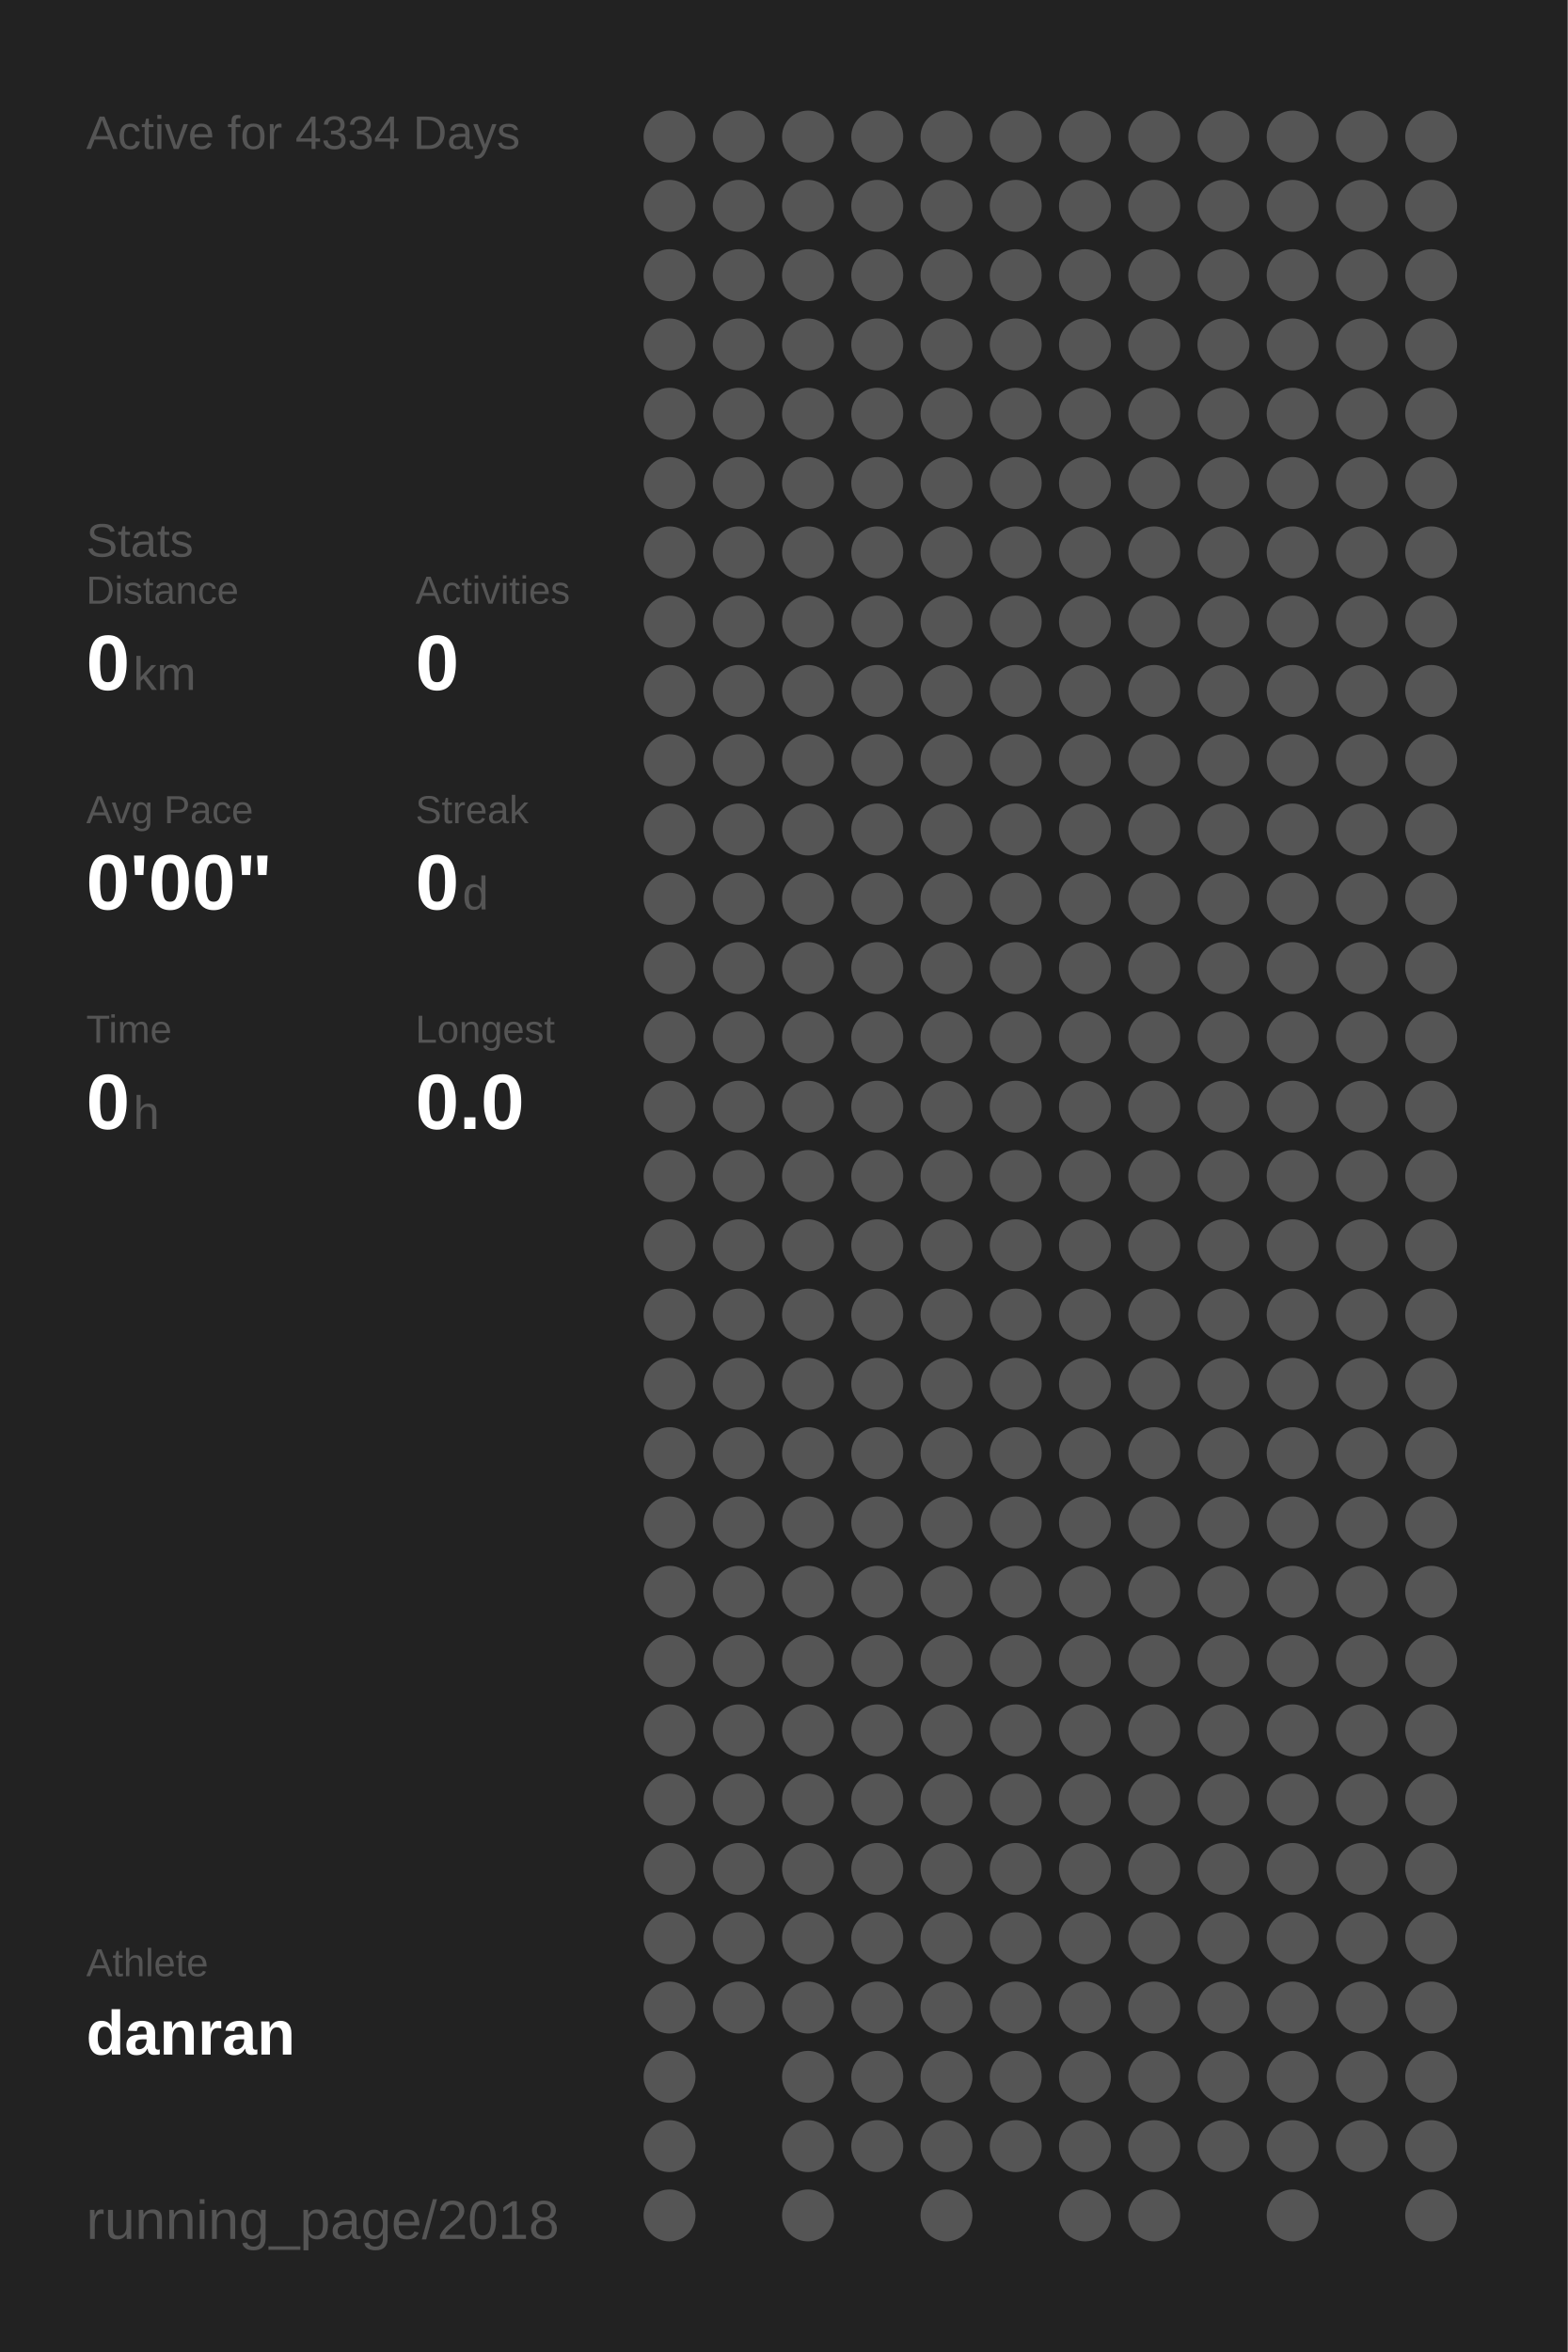
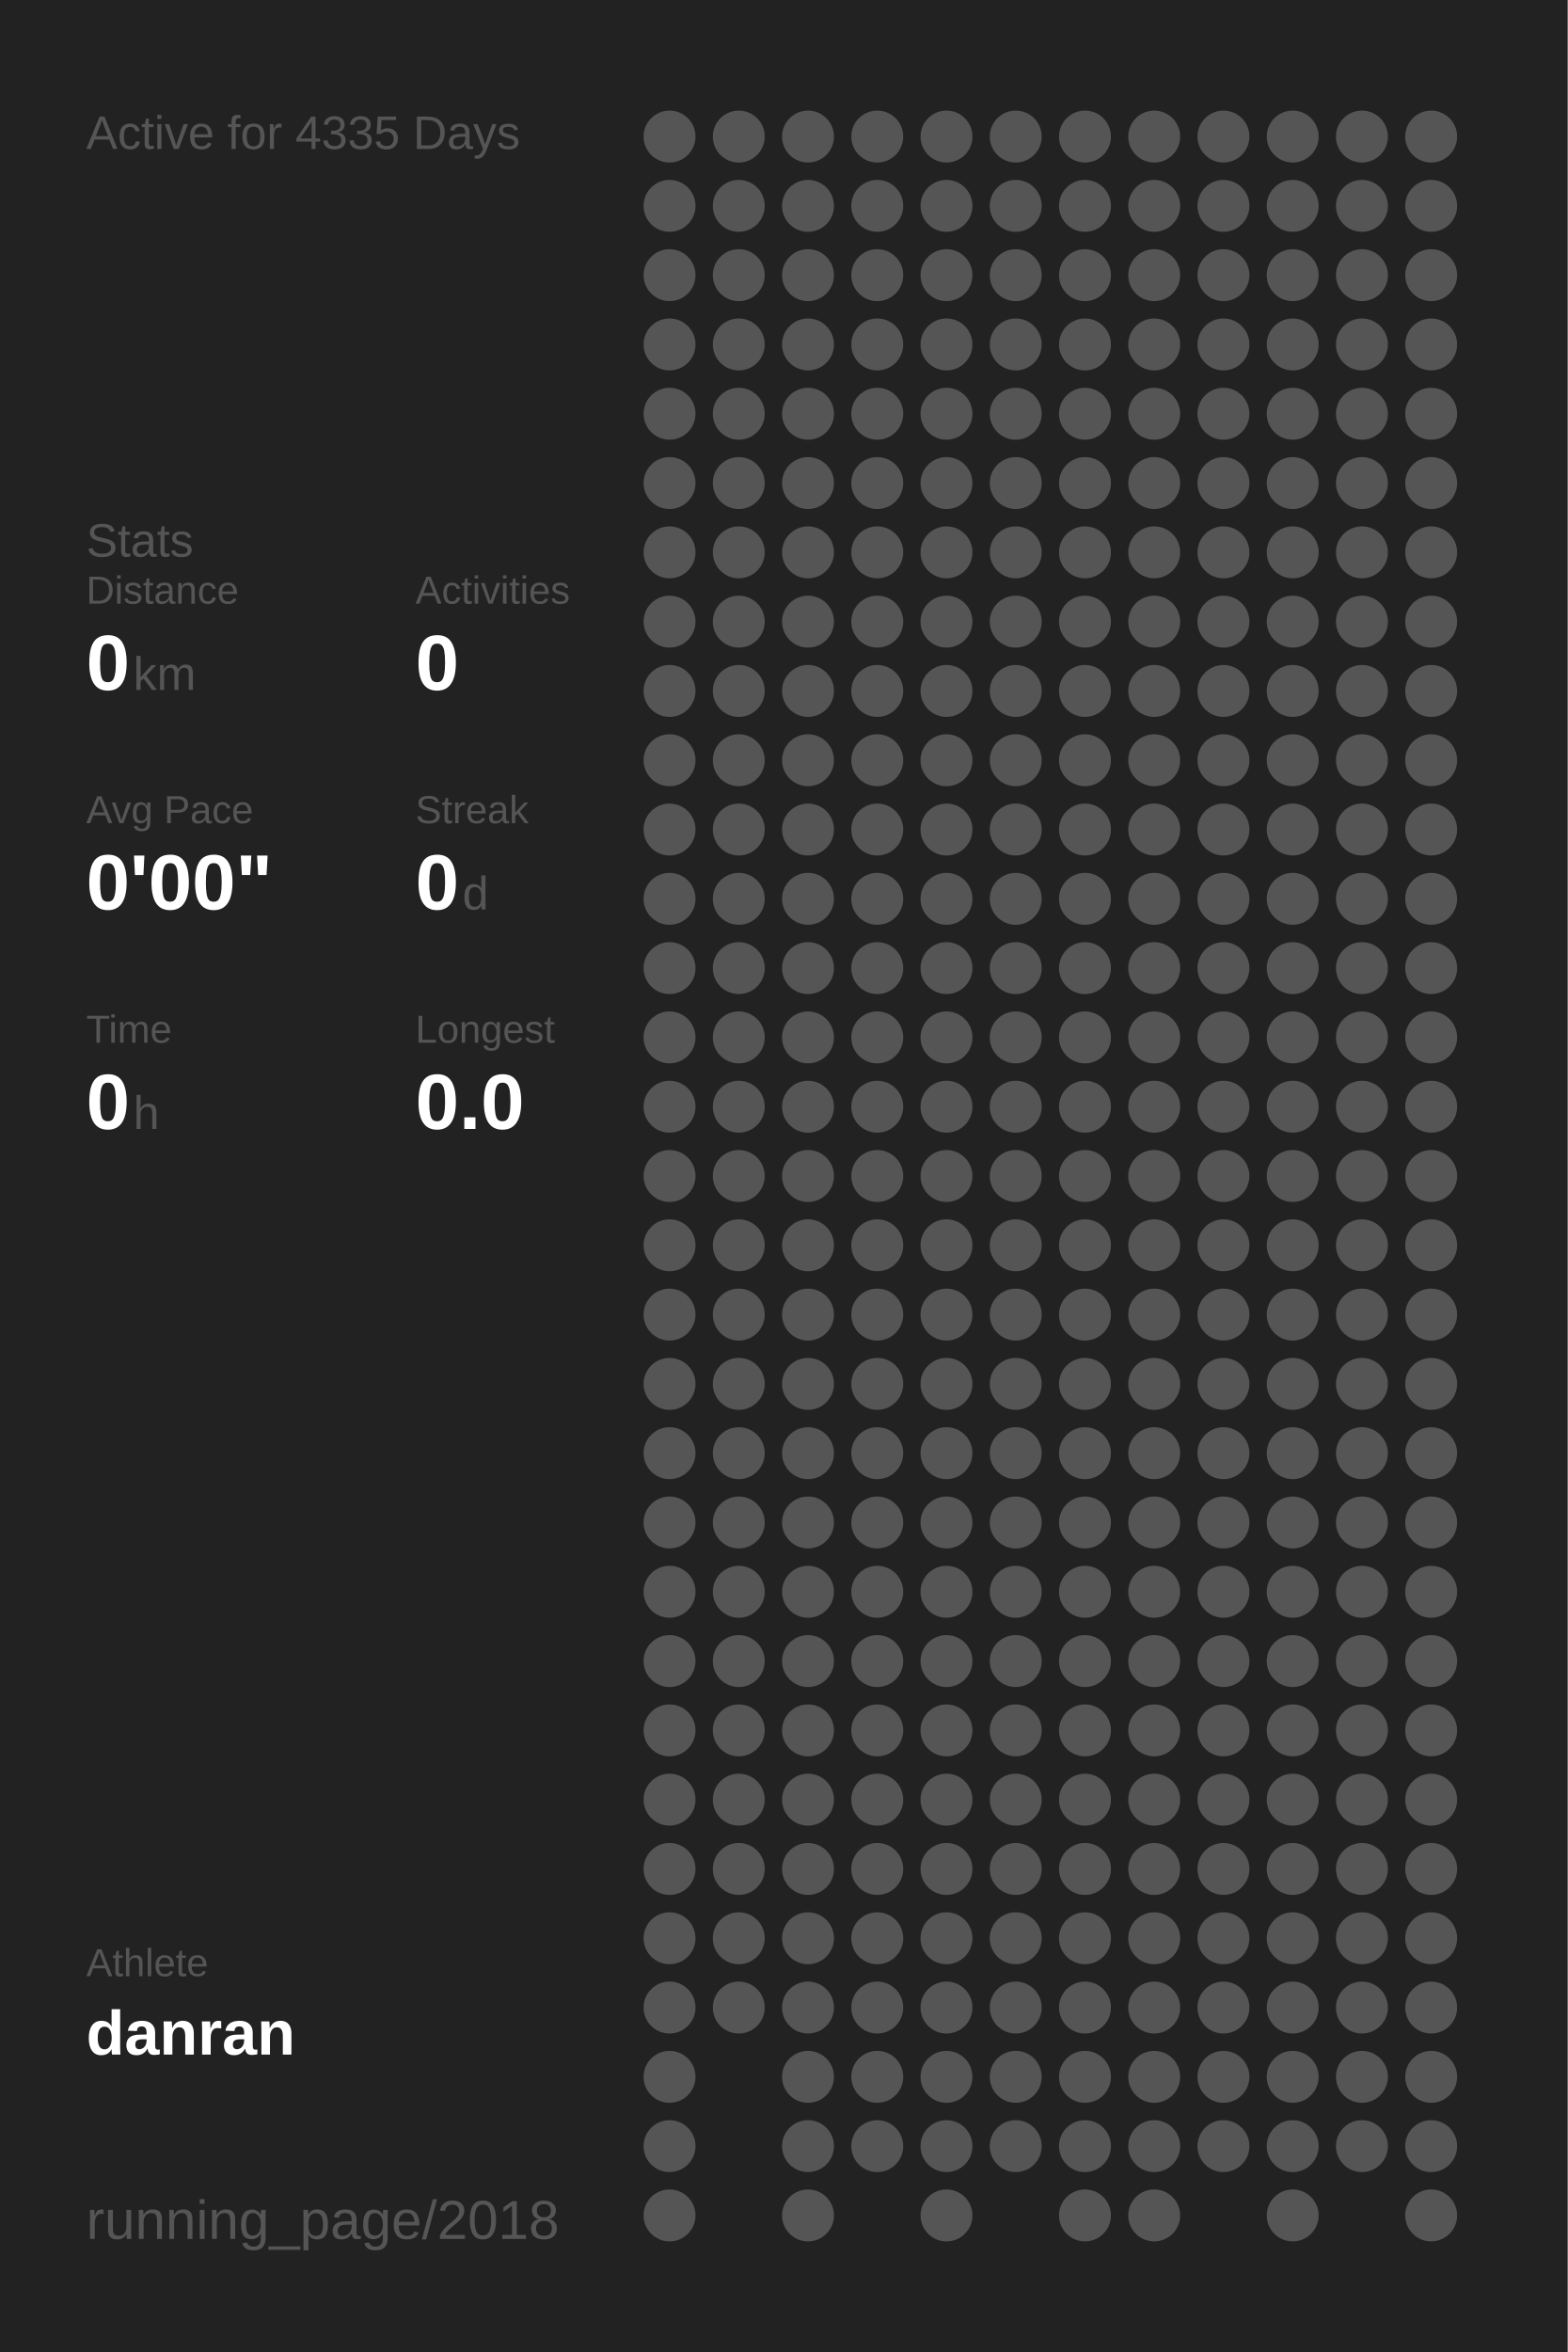
<svg xmlns="http://www.w3.org/2000/svg" baseProfile="full" height="300mm" version="1.1" viewBox="0,0,200,300" width="200mm">
  <defs />
  <rect fill="#222222" height="300" width="200" x="0" y="0" />
-   <text fill="#555555" style="font-size:6px; font-family:Arial;" x="11" y="19">Active for 4334 Days</text>
+   <text fill="#555555" style="font-size:6px; font-family:Arial;" x="11" y="19">Active for 4335 Days</text>
  <text fill="#555555" style="font-size:6px; font-family:Arial;" x="11" y="71">Stats</text>
  <text fill="#555555" style="font-size:5px; font-family:Arial;" x="11" y="77">Distance</text>
  <text fill="#FFFFFF" style="font-size:10px; font-family:Arial; font-weight:bold;" x="11" y="88">0</text>
  <text fill="#555555" style="font-size:6px; font-family:Arial;" x="17" y="88">km</text>
  <text fill="#555555" style="font-size:5px; font-family:Arial;" x="53" y="77">Activities</text>
  <text fill="#FFFFFF" style="font-size:10px; font-family:Arial; font-weight:bold;" x="53" y="88">0</text>
  <text fill="#555555" style="font-size:5px; font-family:Arial;" x="11" y="105">Avg Pace</text>
  <text fill="#FFFFFF" style="font-size:10px; font-family:Arial; font-weight:bold;" x="11" y="116">0'00"</text>
  <text fill="#555555" style="font-size:5px; font-family:Arial;" x="53" y="105">Streak</text>
  <text fill="#FFFFFF" style="font-size:10px; font-family:Arial; font-weight:bold;" x="53" y="116">0</text>
  <text fill="#555555" style="font-size:6px; font-family:Arial;" x="59" y="116">d</text>
  <text fill="#555555" style="font-size:5px; font-family:Arial;" x="11" y="133">Time</text>
  <text fill="#FFFFFF" style="font-size:10px; font-family:Arial; font-weight:bold;" x="11" y="144">0</text>
  <text fill="#555555" style="font-size:6px; font-family:Arial;" x="17" y="144">h</text>
  <text fill="#555555" style="font-size:5px; font-family:Arial;" x="53" y="133">Longest</text>
  <text fill="#FFFFFF" style="font-size:10px; font-family:Arial; font-weight:bold;" x="53" y="144">0.0</text>
  <text fill="#555555" style="font-size:5px; font-family:Arial;" x="11" y="252.065">Athlete</text>
  <text fill="#FFFFFF" style="font-size:8px; font-family:Arial; font-weight:bold;" x="11" y="262.065">danran</text>
  <text fill="#555555" style="font-size:7px; font-family:Arial;" x="11" y="285.581">running_page/2018</text>
  <circle cx="85.417" cy="17.419" fill="#555555" r="3.312" />
  <circle cx="85.417" cy="26.258" fill="#555555" r="3.312" />
  <circle cx="85.417" cy="35.097" fill="#555555" r="3.312" />
  <circle cx="85.417" cy="43.935" fill="#555555" r="3.312" />
  <circle cx="85.417" cy="52.774" fill="#555555" r="3.312" />
  <circle cx="85.417" cy="61.613" fill="#555555" r="3.312" />
  <circle cx="85.417" cy="70.452" fill="#555555" r="3.312" />
  <circle cx="85.417" cy="79.29" fill="#555555" r="3.312" />
  <circle cx="85.417" cy="88.129" fill="#555555" r="3.312" />
  <circle cx="85.417" cy="96.968" fill="#555555" r="3.312" />
  <circle cx="85.417" cy="105.806" fill="#555555" r="3.312" />
  <circle cx="85.417" cy="114.645" fill="#555555" r="3.312" />
  <circle cx="85.417" cy="123.484" fill="#555555" r="3.312" />
  <circle cx="85.417" cy="132.323" fill="#555555" r="3.312" />
  <circle cx="85.417" cy="141.161" fill="#555555" r="3.312" />
  <circle cx="85.417" cy="150" fill="#555555" r="3.312" />
  <circle cx="85.417" cy="158.839" fill="#555555" r="3.312" />
  <circle cx="85.417" cy="167.677" fill="#555555" r="3.312" />
  <circle cx="85.417" cy="176.516" fill="#555555" r="3.312" />
  <circle cx="85.417" cy="185.355" fill="#555555" r="3.312" />
  <circle cx="85.417" cy="194.194" fill="#555555" r="3.312" />
  <circle cx="85.417" cy="203.032" fill="#555555" r="3.312" />
  <circle cx="85.417" cy="211.871" fill="#555555" r="3.312" />
  <circle cx="85.417" cy="220.71" fill="#555555" r="3.312" />
  <circle cx="85.417" cy="229.548" fill="#555555" r="3.312" />
  <circle cx="85.417" cy="238.387" fill="#555555" r="3.312" />
  <circle cx="85.417" cy="247.226" fill="#555555" r="3.312" />
  <circle cx="85.417" cy="256.065" fill="#555555" r="3.312" />
  <circle cx="85.417" cy="264.903" fill="#555555" r="3.312" />
  <circle cx="85.417" cy="273.742" fill="#555555" r="3.312" />
  <circle cx="85.417" cy="282.581" fill="#555555" r="3.312" />
  <circle cx="94.25" cy="17.419" fill="#555555" r="3.312" />
  <circle cx="94.25" cy="26.258" fill="#555555" r="3.312" />
  <circle cx="94.25" cy="35.097" fill="#555555" r="3.312" />
  <circle cx="94.25" cy="43.935" fill="#555555" r="3.312" />
  <circle cx="94.25" cy="52.774" fill="#555555" r="3.312" />
  <circle cx="94.25" cy="61.613" fill="#555555" r="3.312" />
  <circle cx="94.25" cy="70.452" fill="#555555" r="3.312" />
  <circle cx="94.25" cy="79.29" fill="#555555" r="3.312" />
  <circle cx="94.25" cy="88.129" fill="#555555" r="3.312" />
  <circle cx="94.25" cy="96.968" fill="#555555" r="3.312" />
  <circle cx="94.25" cy="105.806" fill="#555555" r="3.312" />
  <circle cx="94.25" cy="114.645" fill="#555555" r="3.312" />
  <circle cx="94.25" cy="123.484" fill="#555555" r="3.312" />
  <circle cx="94.25" cy="132.323" fill="#555555" r="3.312" />
  <circle cx="94.25" cy="141.161" fill="#555555" r="3.312" />
  <circle cx="94.25" cy="150" fill="#555555" r="3.312" />
  <circle cx="94.25" cy="158.839" fill="#555555" r="3.312" />
  <circle cx="94.25" cy="167.677" fill="#555555" r="3.312" />
  <circle cx="94.25" cy="176.516" fill="#555555" r="3.312" />
  <circle cx="94.25" cy="185.355" fill="#555555" r="3.312" />
  <circle cx="94.25" cy="194.194" fill="#555555" r="3.312" />
  <circle cx="94.25" cy="203.032" fill="#555555" r="3.312" />
  <circle cx="94.25" cy="211.871" fill="#555555" r="3.312" />
  <circle cx="94.25" cy="220.71" fill="#555555" r="3.312" />
  <circle cx="94.25" cy="229.548" fill="#555555" r="3.312" />
  <circle cx="94.25" cy="238.387" fill="#555555" r="3.312" />
  <circle cx="94.25" cy="247.226" fill="#555555" r="3.312" />
  <circle cx="94.25" cy="256.065" fill="#555555" r="3.312" />
  <circle cx="103.083" cy="17.419" fill="#555555" r="3.312" />
  <circle cx="103.083" cy="26.258" fill="#555555" r="3.312" />
  <circle cx="103.083" cy="35.097" fill="#555555" r="3.312" />
  <circle cx="103.083" cy="43.935" fill="#555555" r="3.312" />
  <circle cx="103.083" cy="52.774" fill="#555555" r="3.312" />
  <circle cx="103.083" cy="61.613" fill="#555555" r="3.312" />
  <circle cx="103.083" cy="70.452" fill="#555555" r="3.312" />
  <circle cx="103.083" cy="79.29" fill="#555555" r="3.312" />
  <circle cx="103.083" cy="88.129" fill="#555555" r="3.312" />
  <circle cx="103.083" cy="96.968" fill="#555555" r="3.312" />
  <circle cx="103.083" cy="105.806" fill="#555555" r="3.312" />
  <circle cx="103.083" cy="114.645" fill="#555555" r="3.312" />
  <circle cx="103.083" cy="123.484" fill="#555555" r="3.312" />
  <circle cx="103.083" cy="132.323" fill="#555555" r="3.312" />
  <circle cx="103.083" cy="141.161" fill="#555555" r="3.312" />
  <circle cx="103.083" cy="150" fill="#555555" r="3.312" />
  <circle cx="103.083" cy="158.839" fill="#555555" r="3.312" />
  <circle cx="103.083" cy="167.677" fill="#555555" r="3.312" />
  <circle cx="103.083" cy="176.516" fill="#555555" r="3.312" />
  <circle cx="103.083" cy="185.355" fill="#555555" r="3.312" />
  <circle cx="103.083" cy="194.194" fill="#555555" r="3.312" />
  <circle cx="103.083" cy="203.032" fill="#555555" r="3.312" />
  <circle cx="103.083" cy="211.871" fill="#555555" r="3.312" />
  <circle cx="103.083" cy="220.71" fill="#555555" r="3.312" />
  <circle cx="103.083" cy="229.548" fill="#555555" r="3.312" />
  <circle cx="103.083" cy="238.387" fill="#555555" r="3.312" />
  <circle cx="103.083" cy="247.226" fill="#555555" r="3.312" />
  <circle cx="103.083" cy="256.065" fill="#555555" r="3.312" />
  <circle cx="103.083" cy="264.903" fill="#555555" r="3.312" />
  <circle cx="103.083" cy="273.742" fill="#555555" r="3.312" />
  <circle cx="103.083" cy="282.581" fill="#555555" r="3.312" />
  <circle cx="111.917" cy="17.419" fill="#555555" r="3.312" />
  <circle cx="111.917" cy="26.258" fill="#555555" r="3.312" />
  <circle cx="111.917" cy="35.097" fill="#555555" r="3.312" />
  <circle cx="111.917" cy="43.935" fill="#555555" r="3.312" />
  <circle cx="111.917" cy="52.774" fill="#555555" r="3.312" />
  <circle cx="111.917" cy="61.613" fill="#555555" r="3.312" />
  <circle cx="111.917" cy="70.452" fill="#555555" r="3.312" />
  <circle cx="111.917" cy="79.29" fill="#555555" r="3.312" />
  <circle cx="111.917" cy="88.129" fill="#555555" r="3.312" />
  <circle cx="111.917" cy="96.968" fill="#555555" r="3.312" />
  <circle cx="111.917" cy="105.806" fill="#555555" r="3.312" />
  <circle cx="111.917" cy="114.645" fill="#555555" r="3.312" />
  <circle cx="111.917" cy="123.484" fill="#555555" r="3.312" />
  <circle cx="111.917" cy="132.323" fill="#555555" r="3.312" />
  <circle cx="111.917" cy="141.161" fill="#555555" r="3.312" />
  <circle cx="111.917" cy="150" fill="#555555" r="3.312" />
  <circle cx="111.917" cy="158.839" fill="#555555" r="3.312" />
  <circle cx="111.917" cy="167.677" fill="#555555" r="3.312" />
  <circle cx="111.917" cy="176.516" fill="#555555" r="3.312" />
  <circle cx="111.917" cy="185.355" fill="#555555" r="3.312" />
  <circle cx="111.917" cy="194.194" fill="#555555" r="3.312" />
  <circle cx="111.917" cy="203.032" fill="#555555" r="3.312" />
  <circle cx="111.917" cy="211.871" fill="#555555" r="3.312" />
  <circle cx="111.917" cy="220.71" fill="#555555" r="3.312" />
  <circle cx="111.917" cy="229.548" fill="#555555" r="3.312" />
  <circle cx="111.917" cy="238.387" fill="#555555" r="3.312" />
  <circle cx="111.917" cy="247.226" fill="#555555" r="3.312" />
  <circle cx="111.917" cy="256.065" fill="#555555" r="3.312" />
  <circle cx="111.917" cy="264.903" fill="#555555" r="3.312" />
  <circle cx="111.917" cy="273.742" fill="#555555" r="3.312" />
  <circle cx="120.75" cy="17.419" fill="#555555" r="3.312" />
  <circle cx="120.75" cy="26.258" fill="#555555" r="3.312" />
  <circle cx="120.75" cy="35.097" fill="#555555" r="3.312" />
  <circle cx="120.75" cy="43.935" fill="#555555" r="3.312" />
  <circle cx="120.75" cy="52.774" fill="#555555" r="3.312" />
  <circle cx="120.75" cy="61.613" fill="#555555" r="3.312" />
  <circle cx="120.75" cy="70.452" fill="#555555" r="3.312" />
  <circle cx="120.75" cy="79.29" fill="#555555" r="3.312" />
  <circle cx="120.75" cy="88.129" fill="#555555" r="3.312" />
  <circle cx="120.75" cy="96.968" fill="#555555" r="3.312" />
  <circle cx="120.75" cy="105.806" fill="#555555" r="3.312" />
  <circle cx="120.75" cy="114.645" fill="#555555" r="3.312" />
  <circle cx="120.75" cy="123.484" fill="#555555" r="3.312" />
  <circle cx="120.75" cy="132.323" fill="#555555" r="3.312" />
  <circle cx="120.75" cy="141.161" fill="#555555" r="3.312" />
  <circle cx="120.75" cy="150" fill="#555555" r="3.312" />
  <circle cx="120.75" cy="158.839" fill="#555555" r="3.312" />
  <circle cx="120.75" cy="167.677" fill="#555555" r="3.312" />
  <circle cx="120.75" cy="176.516" fill="#555555" r="3.312" />
  <circle cx="120.75" cy="185.355" fill="#555555" r="3.312" />
  <circle cx="120.75" cy="194.194" fill="#555555" r="3.312" />
  <circle cx="120.75" cy="203.032" fill="#555555" r="3.312" />
  <circle cx="120.75" cy="211.871" fill="#555555" r="3.312" />
  <circle cx="120.75" cy="220.71" fill="#555555" r="3.312" />
  <circle cx="120.75" cy="229.548" fill="#555555" r="3.312" />
  <circle cx="120.75" cy="238.387" fill="#555555" r="3.312" />
  <circle cx="120.75" cy="247.226" fill="#555555" r="3.312" />
  <circle cx="120.75" cy="256.065" fill="#555555" r="3.312" />
  <circle cx="120.75" cy="264.903" fill="#555555" r="3.312" />
  <circle cx="120.75" cy="273.742" fill="#555555" r="3.312" />
  <circle cx="120.75" cy="282.581" fill="#555555" r="3.312" />
  <circle cx="129.583" cy="17.419" fill="#555555" r="3.312" />
  <circle cx="129.583" cy="26.258" fill="#555555" r="3.312" />
  <circle cx="129.583" cy="35.097" fill="#555555" r="3.312" />
  <circle cx="129.583" cy="43.935" fill="#555555" r="3.312" />
  <circle cx="129.583" cy="52.774" fill="#555555" r="3.312" />
  <circle cx="129.583" cy="61.613" fill="#555555" r="3.312" />
  <circle cx="129.583" cy="70.452" fill="#555555" r="3.312" />
  <circle cx="129.583" cy="79.29" fill="#555555" r="3.312" />
  <circle cx="129.583" cy="88.129" fill="#555555" r="3.312" />
  <circle cx="129.583" cy="96.968" fill="#555555" r="3.312" />
  <circle cx="129.583" cy="105.806" fill="#555555" r="3.312" />
  <circle cx="129.583" cy="114.645" fill="#555555" r="3.312" />
  <circle cx="129.583" cy="123.484" fill="#555555" r="3.312" />
  <circle cx="129.583" cy="132.323" fill="#555555" r="3.312" />
  <circle cx="129.583" cy="141.161" fill="#555555" r="3.312" />
  <circle cx="129.583" cy="150" fill="#555555" r="3.312" />
  <circle cx="129.583" cy="158.839" fill="#555555" r="3.312" />
  <circle cx="129.583" cy="167.677" fill="#555555" r="3.312" />
  <circle cx="129.583" cy="176.516" fill="#555555" r="3.312" />
  <circle cx="129.583" cy="185.355" fill="#555555" r="3.312" />
  <circle cx="129.583" cy="194.194" fill="#555555" r="3.312" />
  <circle cx="129.583" cy="203.032" fill="#555555" r="3.312" />
  <circle cx="129.583" cy="211.871" fill="#555555" r="3.312" />
  <circle cx="129.583" cy="220.71" fill="#555555" r="3.312" />
  <circle cx="129.583" cy="229.548" fill="#555555" r="3.312" />
  <circle cx="129.583" cy="238.387" fill="#555555" r="3.312" />
  <circle cx="129.583" cy="247.226" fill="#555555" r="3.312" />
  <circle cx="129.583" cy="256.065" fill="#555555" r="3.312" />
  <circle cx="129.583" cy="264.903" fill="#555555" r="3.312" />
  <circle cx="129.583" cy="273.742" fill="#555555" r="3.312" />
  <circle cx="138.417" cy="17.419" fill="#555555" r="3.312" />
  <circle cx="138.417" cy="26.258" fill="#555555" r="3.312" />
  <circle cx="138.417" cy="35.097" fill="#555555" r="3.312" />
  <circle cx="138.417" cy="43.935" fill="#555555" r="3.312" />
  <circle cx="138.417" cy="52.774" fill="#555555" r="3.312" />
  <circle cx="138.417" cy="61.613" fill="#555555" r="3.312" />
  <circle cx="138.417" cy="70.452" fill="#555555" r="3.312" />
  <circle cx="138.417" cy="79.29" fill="#555555" r="3.312" />
  <circle cx="138.417" cy="88.129" fill="#555555" r="3.312" />
  <circle cx="138.417" cy="96.968" fill="#555555" r="3.312" />
  <circle cx="138.417" cy="105.806" fill="#555555" r="3.312" />
  <circle cx="138.417" cy="114.645" fill="#555555" r="3.312" />
  <circle cx="138.417" cy="123.484" fill="#555555" r="3.312" />
  <circle cx="138.417" cy="132.323" fill="#555555" r="3.312" />
  <circle cx="138.417" cy="141.161" fill="#555555" r="3.312" />
  <circle cx="138.417" cy="150" fill="#555555" r="3.312" />
  <circle cx="138.417" cy="158.839" fill="#555555" r="3.312" />
  <circle cx="138.417" cy="167.677" fill="#555555" r="3.312" />
  <circle cx="138.417" cy="176.516" fill="#555555" r="3.312" />
  <circle cx="138.417" cy="185.355" fill="#555555" r="3.312" />
  <circle cx="138.417" cy="194.194" fill="#555555" r="3.312" />
  <circle cx="138.417" cy="203.032" fill="#555555" r="3.312" />
  <circle cx="138.417" cy="211.871" fill="#555555" r="3.312" />
  <circle cx="138.417" cy="220.71" fill="#555555" r="3.312" />
  <circle cx="138.417" cy="229.548" fill="#555555" r="3.312" />
  <circle cx="138.417" cy="238.387" fill="#555555" r="3.312" />
  <circle cx="138.417" cy="247.226" fill="#555555" r="3.312" />
  <circle cx="138.417" cy="256.065" fill="#555555" r="3.312" />
  <circle cx="138.417" cy="264.903" fill="#555555" r="3.312" />
  <circle cx="138.417" cy="273.742" fill="#555555" r="3.312" />
  <circle cx="138.417" cy="282.581" fill="#555555" r="3.312" />
  <circle cx="147.25" cy="17.419" fill="#555555" r="3.312" />
  <circle cx="147.25" cy="26.258" fill="#555555" r="3.312" />
  <circle cx="147.25" cy="35.097" fill="#555555" r="3.312" />
  <circle cx="147.25" cy="43.935" fill="#555555" r="3.312" />
  <circle cx="147.25" cy="52.774" fill="#555555" r="3.312" />
  <circle cx="147.25" cy="61.613" fill="#555555" r="3.312" />
  <circle cx="147.25" cy="70.452" fill="#555555" r="3.312" />
  <circle cx="147.25" cy="79.29" fill="#555555" r="3.312" />
  <circle cx="147.25" cy="88.129" fill="#555555" r="3.312" />
  <circle cx="147.25" cy="96.968" fill="#555555" r="3.312" />
  <circle cx="147.25" cy="105.806" fill="#555555" r="3.312" />
  <circle cx="147.25" cy="114.645" fill="#555555" r="3.312" />
  <circle cx="147.25" cy="123.484" fill="#555555" r="3.312" />
  <circle cx="147.25" cy="132.323" fill="#555555" r="3.312" />
  <circle cx="147.25" cy="141.161" fill="#555555" r="3.312" />
  <circle cx="147.25" cy="150" fill="#555555" r="3.312" />
  <circle cx="147.25" cy="158.839" fill="#555555" r="3.312" />
  <circle cx="147.25" cy="167.677" fill="#555555" r="3.312" />
  <circle cx="147.25" cy="176.516" fill="#555555" r="3.312" />
  <circle cx="147.25" cy="185.355" fill="#555555" r="3.312" />
  <circle cx="147.25" cy="194.194" fill="#555555" r="3.312" />
  <circle cx="147.25" cy="203.032" fill="#555555" r="3.312" />
  <circle cx="147.25" cy="211.871" fill="#555555" r="3.312" />
  <circle cx="147.25" cy="220.71" fill="#555555" r="3.312" />
  <circle cx="147.25" cy="229.548" fill="#555555" r="3.312" />
  <circle cx="147.25" cy="238.387" fill="#555555" r="3.312" />
  <circle cx="147.25" cy="247.226" fill="#555555" r="3.312" />
  <circle cx="147.25" cy="256.065" fill="#555555" r="3.312" />
  <circle cx="147.25" cy="264.903" fill="#555555" r="3.312" />
  <circle cx="147.25" cy="273.742" fill="#555555" r="3.312" />
  <circle cx="147.25" cy="282.581" fill="#555555" r="3.312" />
  <circle cx="156.083" cy="17.419" fill="#555555" r="3.312" />
  <circle cx="156.083" cy="26.258" fill="#555555" r="3.312" />
  <circle cx="156.083" cy="35.097" fill="#555555" r="3.312" />
  <circle cx="156.083" cy="43.935" fill="#555555" r="3.312" />
  <circle cx="156.083" cy="52.774" fill="#555555" r="3.312" />
  <circle cx="156.083" cy="61.613" fill="#555555" r="3.312" />
  <circle cx="156.083" cy="70.452" fill="#555555" r="3.312" />
  <circle cx="156.083" cy="79.29" fill="#555555" r="3.312" />
  <circle cx="156.083" cy="88.129" fill="#555555" r="3.312" />
  <circle cx="156.083" cy="96.968" fill="#555555" r="3.312" />
  <circle cx="156.083" cy="105.806" fill="#555555" r="3.312" />
  <circle cx="156.083" cy="114.645" fill="#555555" r="3.312" />
  <circle cx="156.083" cy="123.484" fill="#555555" r="3.312" />
  <circle cx="156.083" cy="132.323" fill="#555555" r="3.312" />
  <circle cx="156.083" cy="141.161" fill="#555555" r="3.312" />
  <circle cx="156.083" cy="150" fill="#555555" r="3.312" />
  <circle cx="156.083" cy="158.839" fill="#555555" r="3.312" />
  <circle cx="156.083" cy="167.677" fill="#555555" r="3.312" />
  <circle cx="156.083" cy="176.516" fill="#555555" r="3.312" />
  <circle cx="156.083" cy="185.355" fill="#555555" r="3.312" />
  <circle cx="156.083" cy="194.194" fill="#555555" r="3.312" />
  <circle cx="156.083" cy="203.032" fill="#555555" r="3.312" />
  <circle cx="156.083" cy="211.871" fill="#555555" r="3.312" />
  <circle cx="156.083" cy="220.71" fill="#555555" r="3.312" />
  <circle cx="156.083" cy="229.548" fill="#555555" r="3.312" />
  <circle cx="156.083" cy="238.387" fill="#555555" r="3.312" />
  <circle cx="156.083" cy="247.226" fill="#555555" r="3.312" />
  <circle cx="156.083" cy="256.065" fill="#555555" r="3.312" />
  <circle cx="156.083" cy="264.903" fill="#555555" r="3.312" />
  <circle cx="156.083" cy="273.742" fill="#555555" r="3.312" />
  <circle cx="164.917" cy="17.419" fill="#555555" r="3.312" />
  <circle cx="164.917" cy="26.258" fill="#555555" r="3.312" />
  <circle cx="164.917" cy="35.097" fill="#555555" r="3.312" />
  <circle cx="164.917" cy="43.935" fill="#555555" r="3.312" />
  <circle cx="164.917" cy="52.774" fill="#555555" r="3.312" />
  <circle cx="164.917" cy="61.613" fill="#555555" r="3.312" />
  <circle cx="164.917" cy="70.452" fill="#555555" r="3.312" />
  <circle cx="164.917" cy="79.29" fill="#555555" r="3.312" />
  <circle cx="164.917" cy="88.129" fill="#555555" r="3.312" />
  <circle cx="164.917" cy="96.968" fill="#555555" r="3.312" />
  <circle cx="164.917" cy="105.806" fill="#555555" r="3.312" />
  <circle cx="164.917" cy="114.645" fill="#555555" r="3.312" />
  <circle cx="164.917" cy="123.484" fill="#555555" r="3.312" />
  <circle cx="164.917" cy="132.323" fill="#555555" r="3.312" />
  <circle cx="164.917" cy="141.161" fill="#555555" r="3.312" />
  <circle cx="164.917" cy="150" fill="#555555" r="3.312" />
  <circle cx="164.917" cy="158.839" fill="#555555" r="3.312" />
  <circle cx="164.917" cy="167.677" fill="#555555" r="3.312" />
  <circle cx="164.917" cy="176.516" fill="#555555" r="3.312" />
  <circle cx="164.917" cy="185.355" fill="#555555" r="3.312" />
  <circle cx="164.917" cy="194.194" fill="#555555" r="3.312" />
  <circle cx="164.917" cy="203.032" fill="#555555" r="3.312" />
  <circle cx="164.917" cy="211.871" fill="#555555" r="3.312" />
  <circle cx="164.917" cy="220.71" fill="#555555" r="3.312" />
  <circle cx="164.917" cy="229.548" fill="#555555" r="3.312" />
  <circle cx="164.917" cy="238.387" fill="#555555" r="3.312" />
  <circle cx="164.917" cy="247.226" fill="#555555" r="3.312" />
  <circle cx="164.917" cy="256.065" fill="#555555" r="3.312" />
  <circle cx="164.917" cy="264.903" fill="#555555" r="3.312" />
  <circle cx="164.917" cy="273.742" fill="#555555" r="3.312" />
  <circle cx="164.917" cy="282.581" fill="#555555" r="3.312" />
  <circle cx="173.75" cy="17.419" fill="#555555" r="3.312" />
  <circle cx="173.75" cy="26.258" fill="#555555" r="3.312" />
  <circle cx="173.75" cy="35.097" fill="#555555" r="3.312" />
  <circle cx="173.75" cy="43.935" fill="#555555" r="3.312" />
  <circle cx="173.75" cy="52.774" fill="#555555" r="3.312" />
  <circle cx="173.75" cy="61.613" fill="#555555" r="3.312" />
  <circle cx="173.75" cy="70.452" fill="#555555" r="3.312" />
  <circle cx="173.75" cy="79.29" fill="#555555" r="3.312" />
  <circle cx="173.75" cy="88.129" fill="#555555" r="3.312" />
  <circle cx="173.75" cy="96.968" fill="#555555" r="3.312" />
  <circle cx="173.75" cy="105.806" fill="#555555" r="3.312" />
  <circle cx="173.75" cy="114.645" fill="#555555" r="3.312" />
  <circle cx="173.75" cy="123.484" fill="#555555" r="3.312" />
  <circle cx="173.75" cy="132.323" fill="#555555" r="3.312" />
  <circle cx="173.75" cy="141.161" fill="#555555" r="3.312" />
  <circle cx="173.75" cy="150" fill="#555555" r="3.312" />
  <circle cx="173.75" cy="158.839" fill="#555555" r="3.312" />
  <circle cx="173.75" cy="167.677" fill="#555555" r="3.312" />
  <circle cx="173.75" cy="176.516" fill="#555555" r="3.312" />
  <circle cx="173.75" cy="185.355" fill="#555555" r="3.312" />
  <circle cx="173.75" cy="194.194" fill="#555555" r="3.312" />
  <circle cx="173.75" cy="203.032" fill="#555555" r="3.312" />
  <circle cx="173.75" cy="211.871" fill="#555555" r="3.312" />
  <circle cx="173.75" cy="220.71" fill="#555555" r="3.312" />
  <circle cx="173.75" cy="229.548" fill="#555555" r="3.312" />
  <circle cx="173.75" cy="238.387" fill="#555555" r="3.312" />
  <circle cx="173.75" cy="247.226" fill="#555555" r="3.312" />
  <circle cx="173.75" cy="256.065" fill="#555555" r="3.312" />
  <circle cx="173.75" cy="264.903" fill="#555555" r="3.312" />
  <circle cx="173.75" cy="273.742" fill="#555555" r="3.312" />
  <circle cx="182.583" cy="17.419" fill="#555555" r="3.312" />
  <circle cx="182.583" cy="26.258" fill="#555555" r="3.312" />
  <circle cx="182.583" cy="35.097" fill="#555555" r="3.312" />
  <circle cx="182.583" cy="43.935" fill="#555555" r="3.312" />
  <circle cx="182.583" cy="52.774" fill="#555555" r="3.312" />
  <circle cx="182.583" cy="61.613" fill="#555555" r="3.312" />
  <circle cx="182.583" cy="70.452" fill="#555555" r="3.312" />
  <circle cx="182.583" cy="79.29" fill="#555555" r="3.312" />
  <circle cx="182.583" cy="88.129" fill="#555555" r="3.312" />
  <circle cx="182.583" cy="96.968" fill="#555555" r="3.312" />
  <circle cx="182.583" cy="105.806" fill="#555555" r="3.312" />
  <circle cx="182.583" cy="114.645" fill="#555555" r="3.312" />
  <circle cx="182.583" cy="123.484" fill="#555555" r="3.312" />
  <circle cx="182.583" cy="132.323" fill="#555555" r="3.312" />
  <circle cx="182.583" cy="141.161" fill="#555555" r="3.312" />
  <circle cx="182.583" cy="150" fill="#555555" r="3.312" />
  <circle cx="182.583" cy="158.839" fill="#555555" r="3.312" />
  <circle cx="182.583" cy="167.677" fill="#555555" r="3.312" />
  <circle cx="182.583" cy="176.516" fill="#555555" r="3.312" />
  <circle cx="182.583" cy="185.355" fill="#555555" r="3.312" />
  <circle cx="182.583" cy="194.194" fill="#555555" r="3.312" />
  <circle cx="182.583" cy="203.032" fill="#555555" r="3.312" />
  <circle cx="182.583" cy="211.871" fill="#555555" r="3.312" />
  <circle cx="182.583" cy="220.71" fill="#555555" r="3.312" />
  <circle cx="182.583" cy="229.548" fill="#555555" r="3.312" />
  <circle cx="182.583" cy="238.387" fill="#555555" r="3.312" />
  <circle cx="182.583" cy="247.226" fill="#555555" r="3.312" />
  <circle cx="182.583" cy="256.065" fill="#555555" r="3.312" />
  <circle cx="182.583" cy="264.903" fill="#555555" r="3.312" />
  <circle cx="182.583" cy="273.742" fill="#555555" r="3.312" />
  <circle cx="182.583" cy="282.581" fill="#555555" r="3.312" />
</svg>
